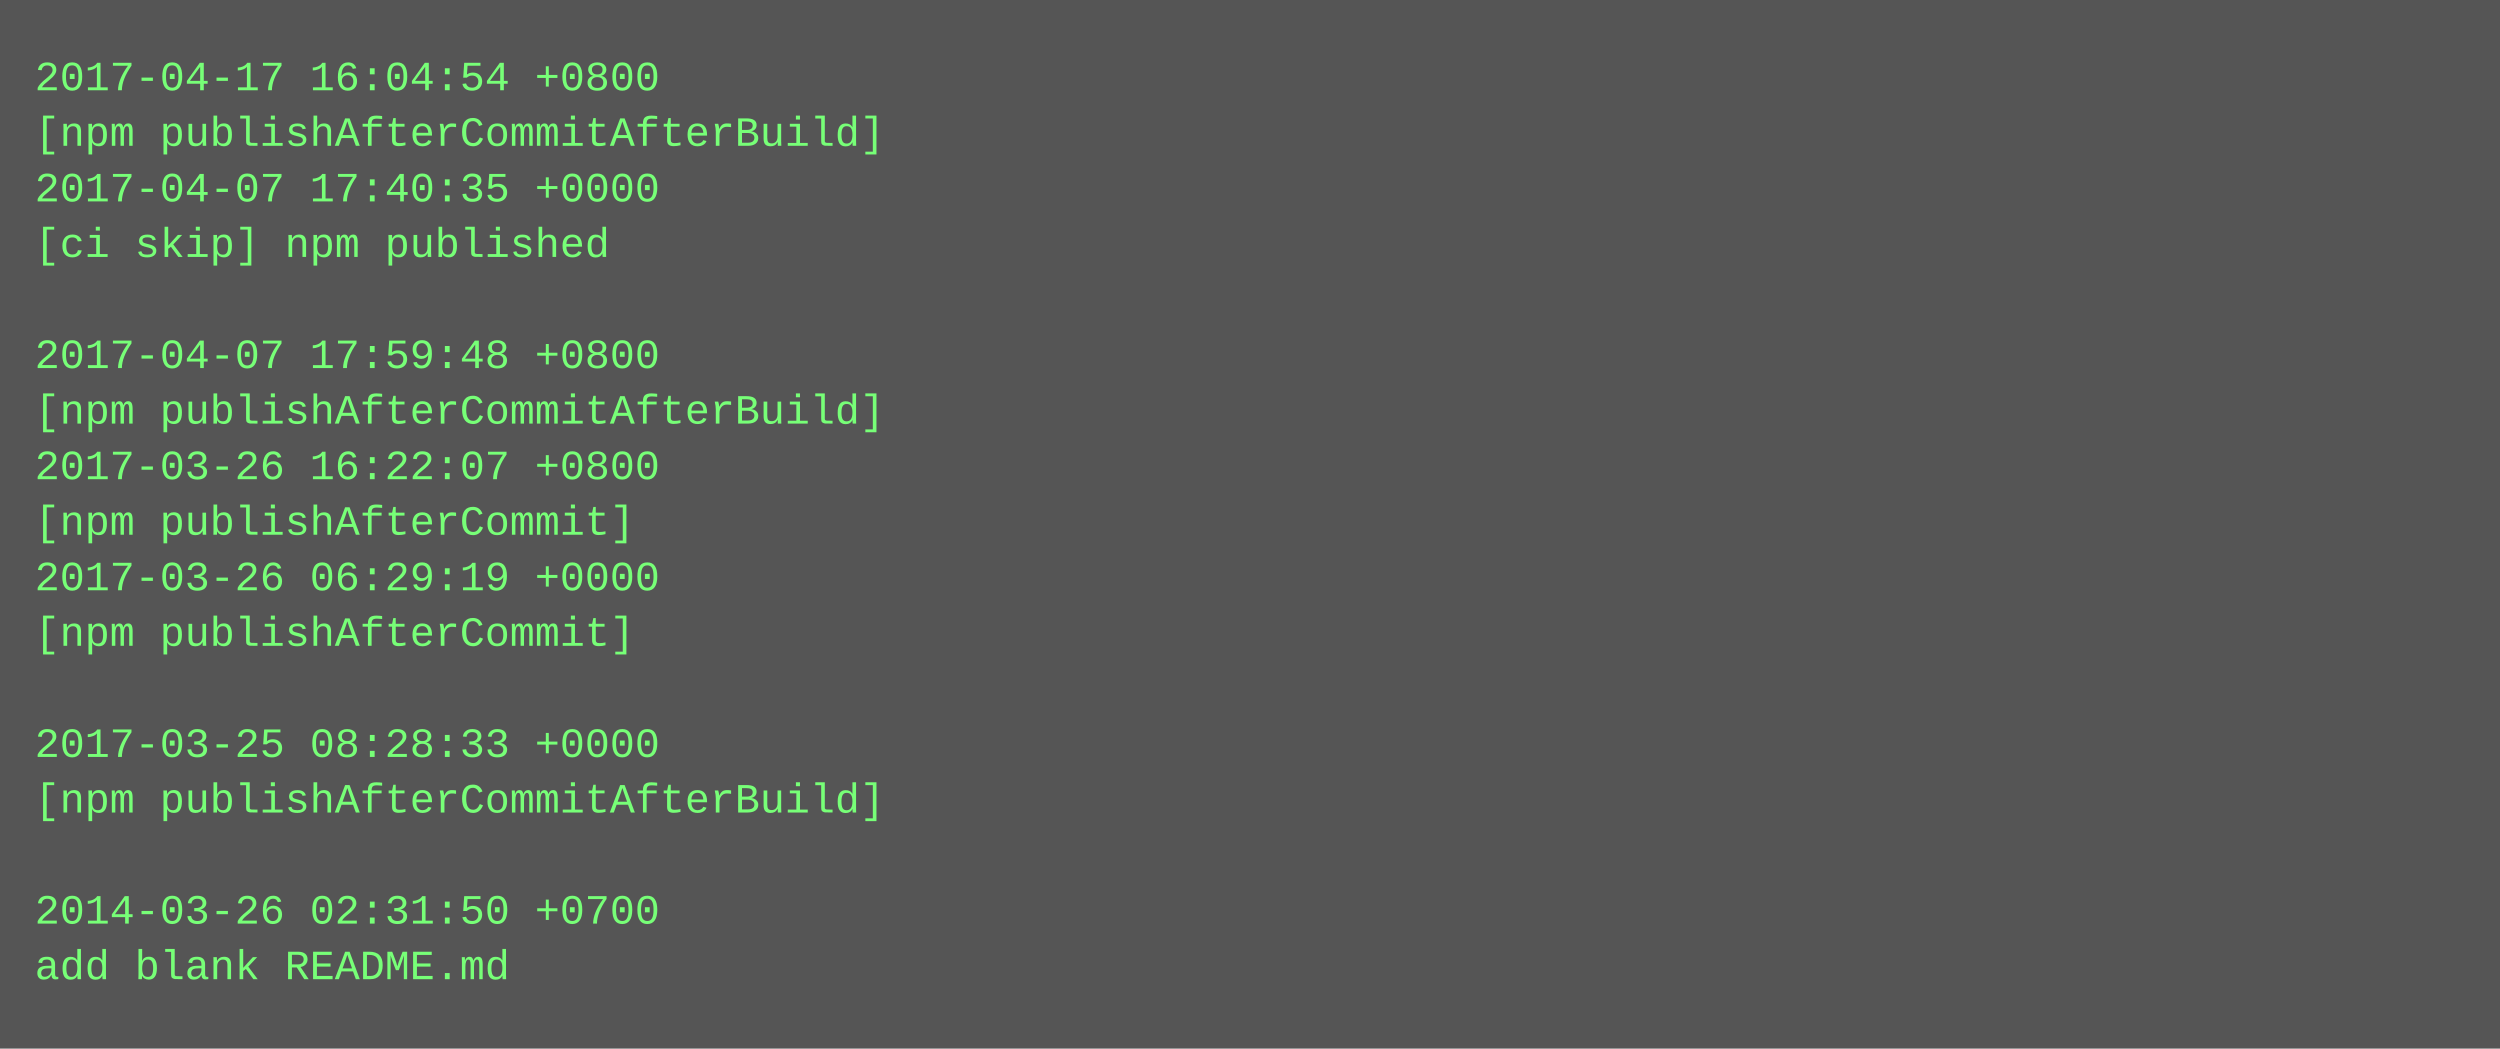
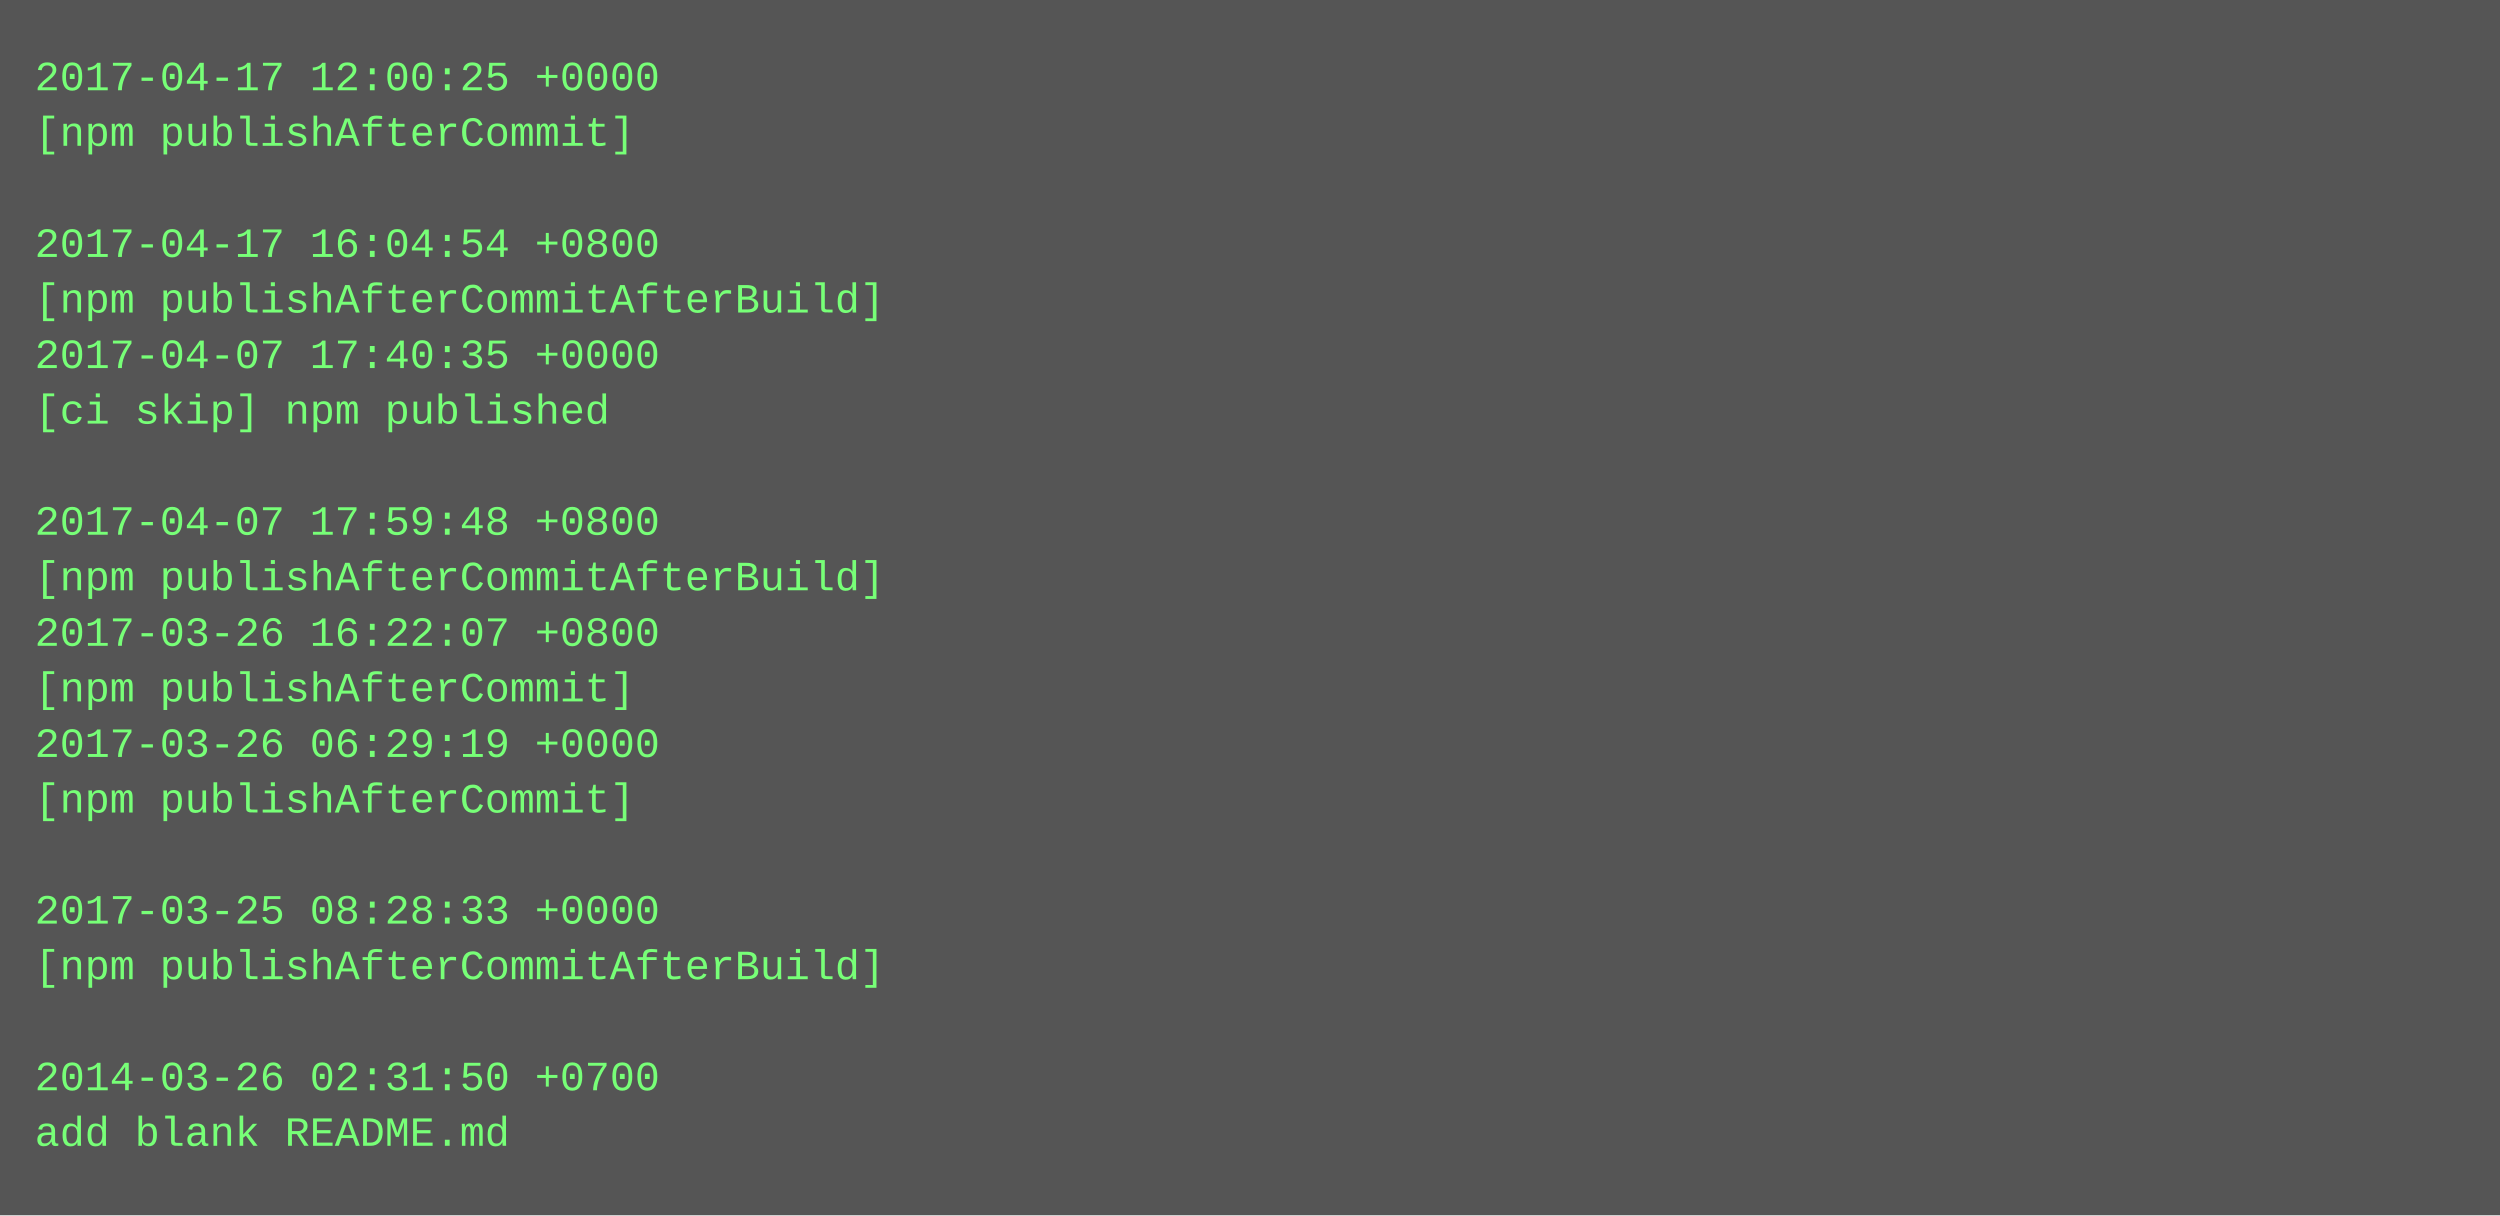
- <svg xmlns="http://www.w3.org/2000/svg" height="302" width="720">
-   <rect height="302" fill="#555" width="720" />
+ <svg xmlns="http://www.w3.org/2000/svg" height="350" width="720">
+   <rect height="350" fill="#555" width="720" />
  <text fill="#7f7" font-family="Courier New" font-size="12" xml:space="preserve">
-     <tspan x="10" y="26">2017-04-17 16:04:54 +0800</tspan>
-     <tspan x="10" y="42">[npm publishAfterCommitAfterBuild]</tspan>
-     <tspan x="10" y="58">2017-04-07 17:40:35 +0000</tspan>
-     <tspan x="10" y="74">[ci skip] npm published</tspan>
-     <tspan x="10" y="90" />
-     <tspan x="10" y="106">2017-04-07 17:59:48 +0800</tspan>
-     <tspan x="10" y="122">[npm publishAfterCommitAfterBuild]</tspan>
-     <tspan x="10" y="138">2017-03-26 16:22:07 +0800</tspan>
-     <tspan x="10" y="154">[npm publishAfterCommit]</tspan>
-     <tspan x="10" y="170">2017-03-26 06:29:19 +0000</tspan>
-     <tspan x="10" y="186">[npm publishAfterCommit]</tspan>
-     <tspan x="10" y="202" />
-     <tspan x="10" y="218">2017-03-25 08:28:33 +0000</tspan>
-     <tspan x="10" y="234">[npm publishAfterCommitAfterBuild]</tspan>
+     <tspan x="10" y="26">2017-04-17 12:00:25 +0000</tspan>
+     <tspan x="10" y="42">[npm publishAfterCommit]</tspan>
+     <tspan x="10" y="58" />
+     <tspan x="10" y="74">2017-04-17 16:04:54 +0800</tspan>
+     <tspan x="10" y="90">[npm publishAfterCommitAfterBuild]</tspan>
+     <tspan x="10" y="106">2017-04-07 17:40:35 +0000</tspan>
+     <tspan x="10" y="122">[ci skip] npm published</tspan>
+     <tspan x="10" y="138" />
+     <tspan x="10" y="154">2017-04-07 17:59:48 +0800</tspan>
+     <tspan x="10" y="170">[npm publishAfterCommitAfterBuild]</tspan>
+     <tspan x="10" y="186">2017-03-26 16:22:07 +0800</tspan>
+     <tspan x="10" y="202">[npm publishAfterCommit]</tspan>
+     <tspan x="10" y="218">2017-03-26 06:29:19 +0000</tspan>
+     <tspan x="10" y="234">[npm publishAfterCommit]</tspan>
    <tspan x="10" y="250" />
-     <tspan x="10" y="266">2014-03-26 02:31:50 +0700</tspan>
-     <tspan x="10" y="282">add blank README.md</tspan>
+     <tspan x="10" y="266">2017-03-25 08:28:33 +0000</tspan>
+     <tspan x="10" y="282">[npm publishAfterCommitAfterBuild]</tspan>
+     <tspan x="10" y="298" />
+     <tspan x="10" y="314">2014-03-26 02:31:50 +0700</tspan>
+     <tspan x="10" y="330">add blank README.md</tspan>
  </text>
</svg>
